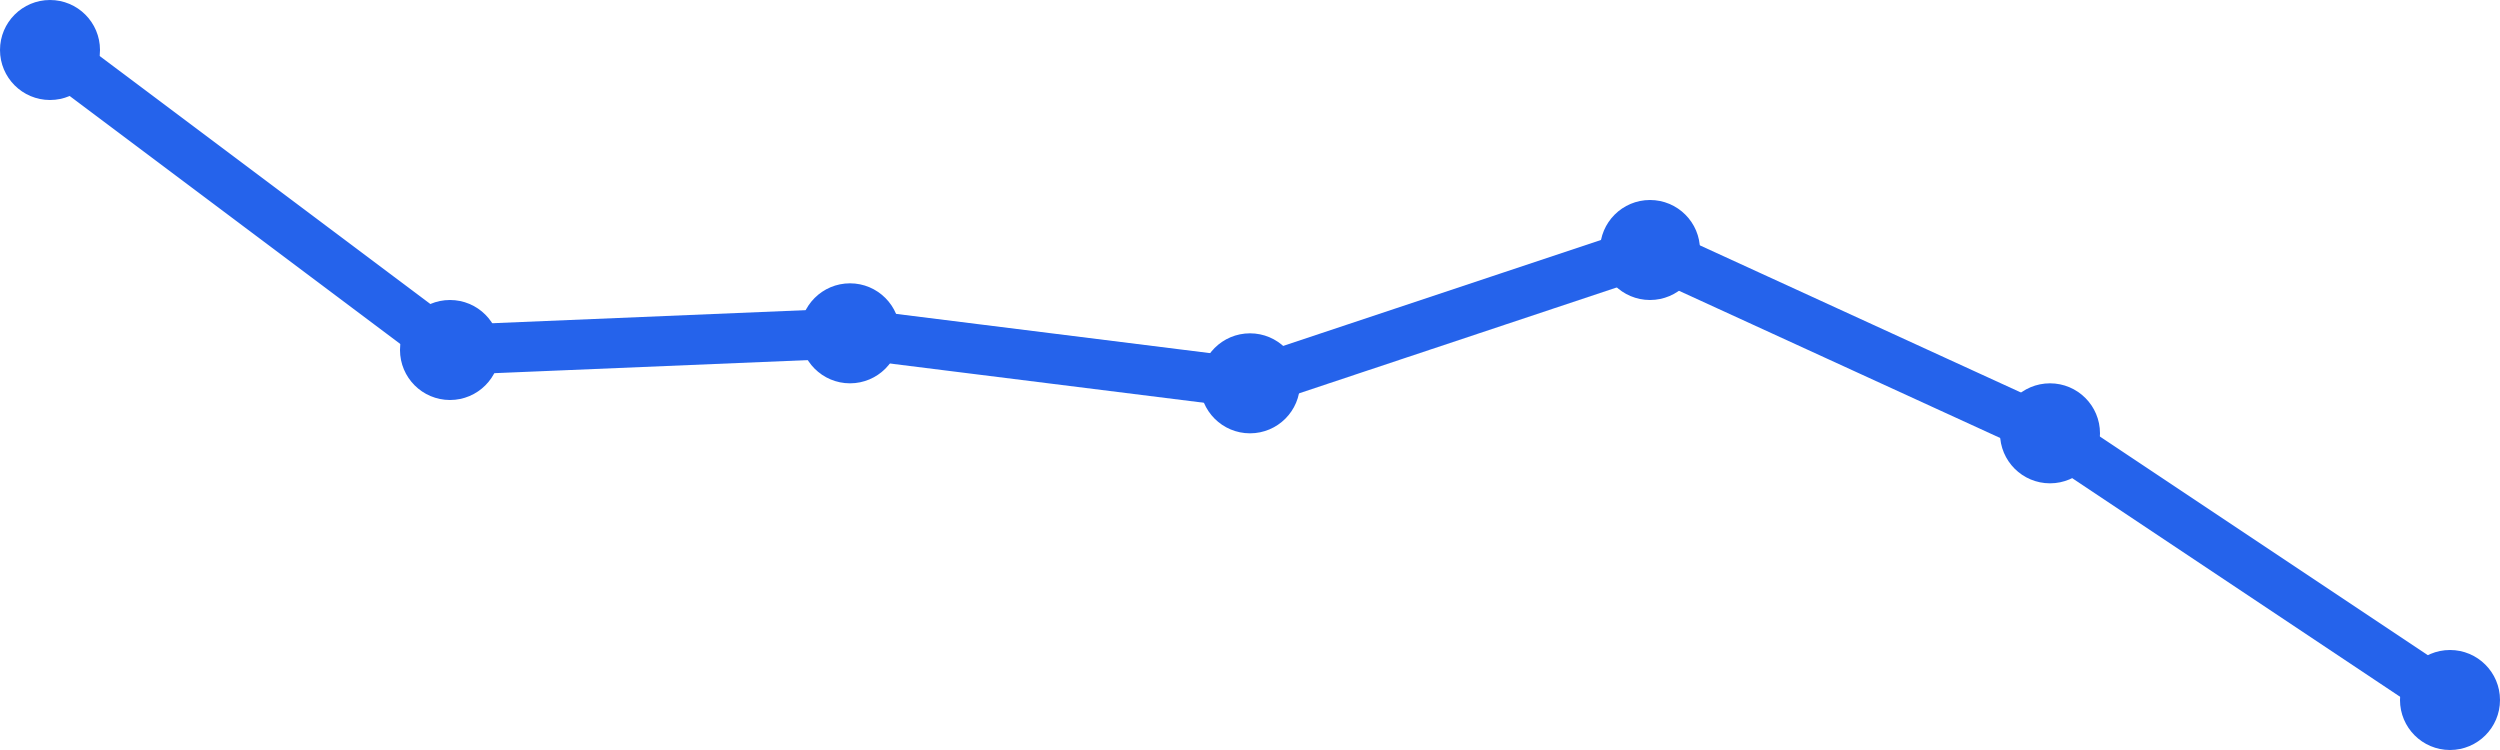
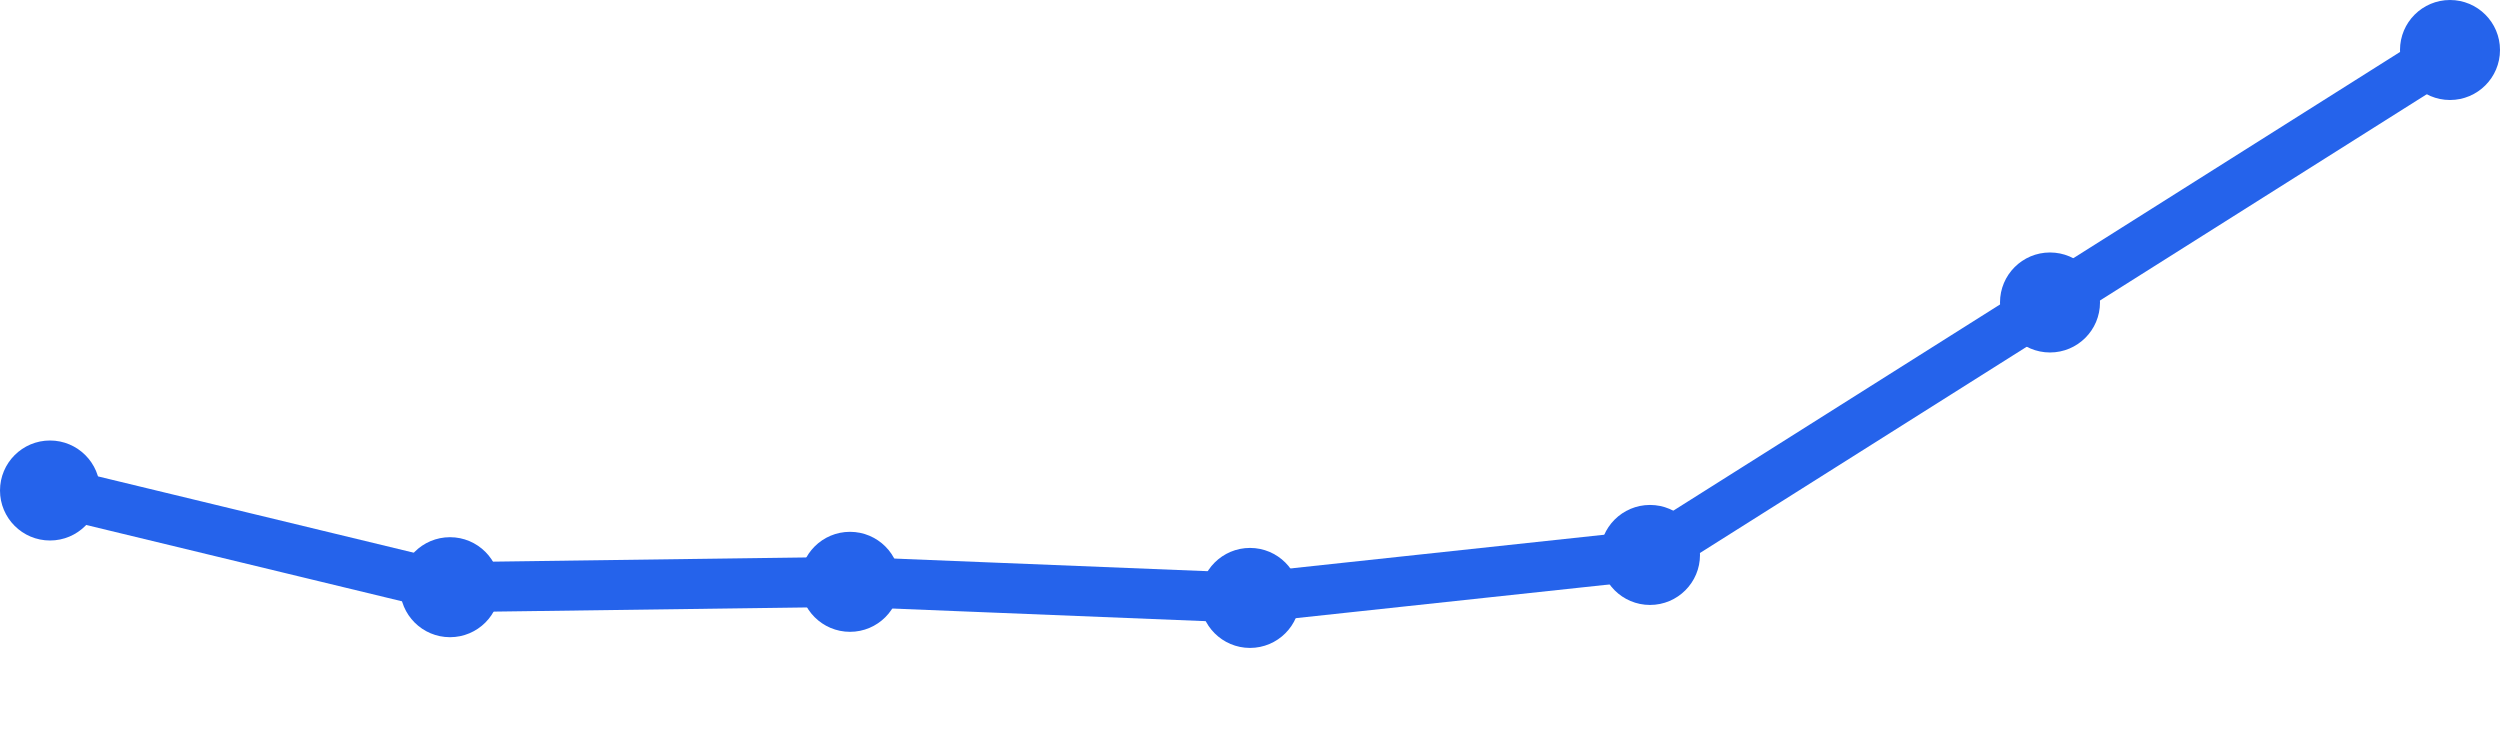
<svg xmlns="http://www.w3.org/2000/svg" width="100" height="30" viewBox="0 0 100 30">
-   <path d="M 2,2 L 18,14 L 34,13.333 L 50,15.333 L 66,10 L 82,17.333 L 98,28" fill="none" stroke="#2563eb" stroke-width="2" stroke-linecap="round" stroke-linejoin="round" />
-   <circle cx="2" cy="2" r="2" fill="#2563eb" />
-   <circle cx="18" cy="14" r="2" fill="#2563eb" />
-   <circle cx="34" cy="13.333" r="2" fill="#2563eb" />
-   <circle cx="50" cy="15.333" r="2" fill="#2563eb" />
-   <circle cx="66" cy="10" r="2" fill="#2563eb" />
-   <circle cx="82" cy="17.333" r="2" fill="#2563eb" />
-   <circle cx="98" cy="28" r="2" fill="#2563eb" />
+   <path d="M 2,19.62 L 18,23.488 L 34,23.273 L 50,23.917 L 66,22.198 L 82,12.099 L 98,2" fill="none" stroke="#2563eb" stroke-width="2" stroke-linecap="round" stroke-linejoin="round" />
+   <circle cx="2" cy="19.62" r="2" fill="#2563eb" />
+   <circle cx="18" cy="23.488" r="2" fill="#2563eb" />
+   <circle cx="34" cy="23.273" r="2" fill="#2563eb" />
+   <circle cx="50" cy="23.917" r="2" fill="#2563eb" />
+   <circle cx="66" cy="22.198" r="2" fill="#2563eb" />
+   <circle cx="82" cy="12.099" r="2" fill="#2563eb" />
+   <circle cx="98" cy="2" r="2" fill="#2563eb" />
</svg>
